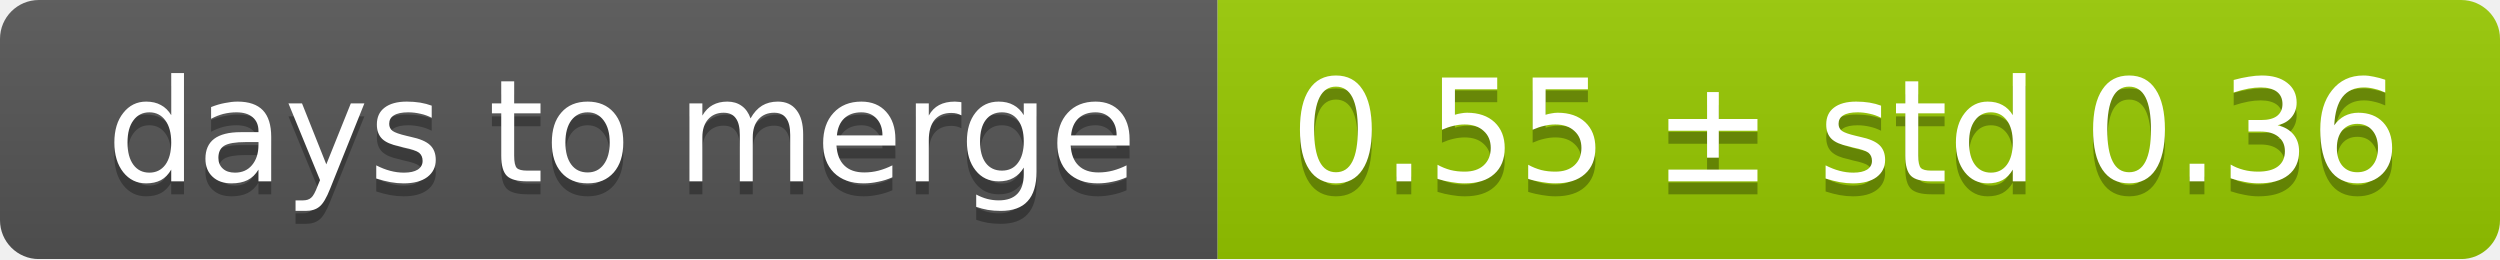
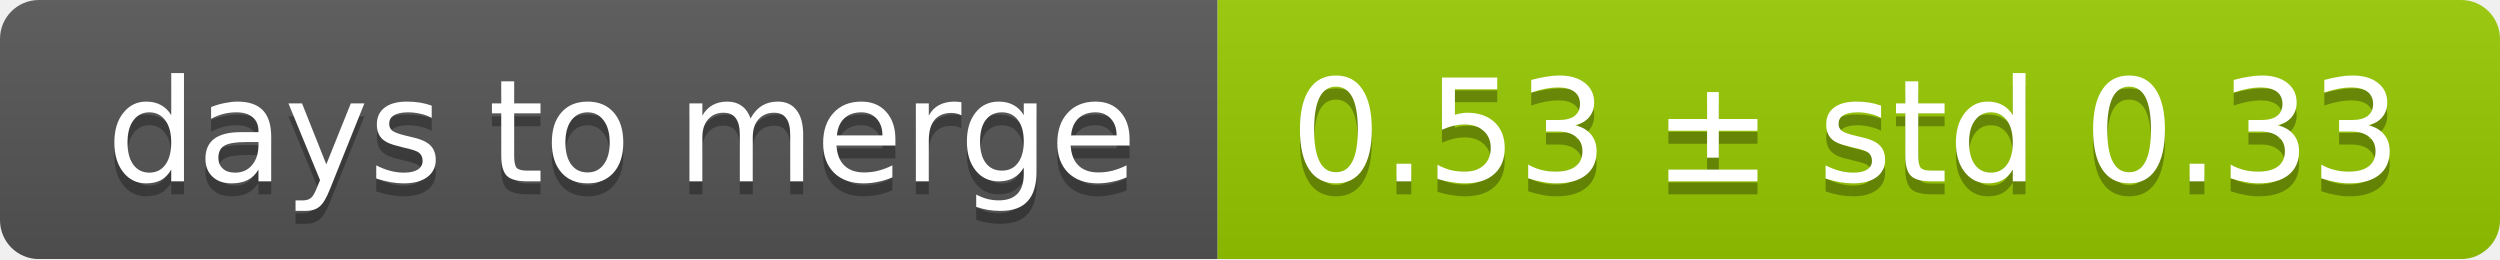
<svg xmlns="http://www.w3.org/2000/svg" width="193" height="20">
  <linearGradient id="smooth" x2="0" y2="100%">
    <stop offset="0" stop-color="#bbb" stop-opacity=".1" />
    <stop offset="1" stop-opacity=".1" />
  </linearGradient>
  <mask id="round">
    <rect width="193" height="20" rx="3" fill="#fff" />
  </mask>
  <g mask="url(#round)">
    <rect width="94" height="20" fill="#555" />
    <rect x="94" width="99" height="20" fill="#97ca00" />
    <rect width="193" height="20" fill="url(#smooth)" />
  </g>
  <g fill="#fff" text-anchor="middle" font-family="DejaVu Sans,Verdana,Geneva,sans-serif" font-size="11">
    <text x="48" y="15" fill="#010101" fill-opacity=".3">days to merge</text>
    <text x="48" y="14">days to merge</text>
-     <text x="142.5" y="15" fill="#010101" fill-opacity=".3">0.55 ± std 0.36</text>
-     <text x="142.5" y="14">0.55 ± std 0.36</text>
+     <text x="142.5" y="15" fill="#010101" fill-opacity=".3">0.53 ± std 0.33</text>
+     <text x="142.5" y="14">0.53 ± std 0.33</text>
  </g>
</svg>
